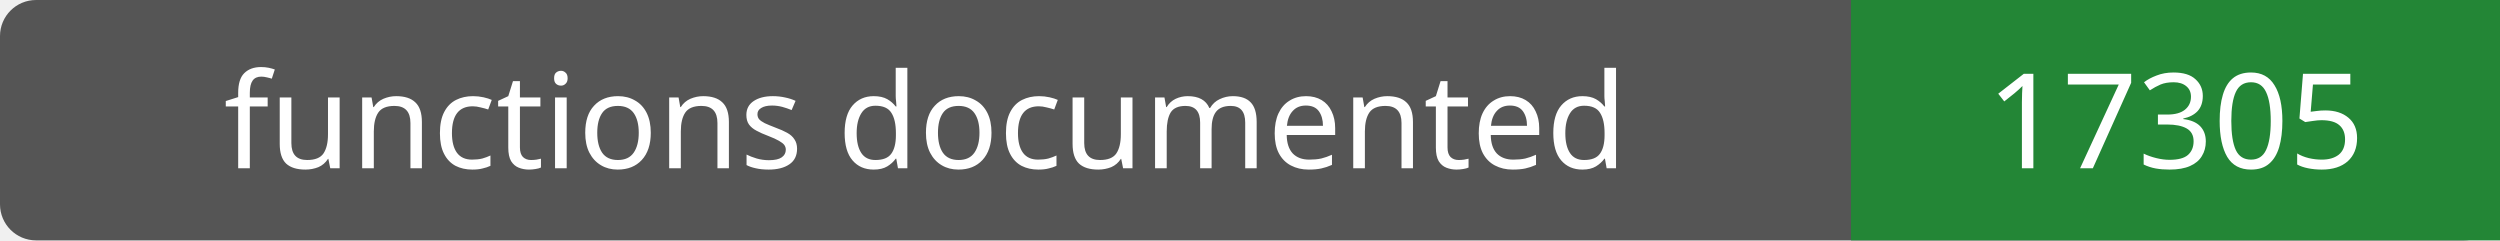
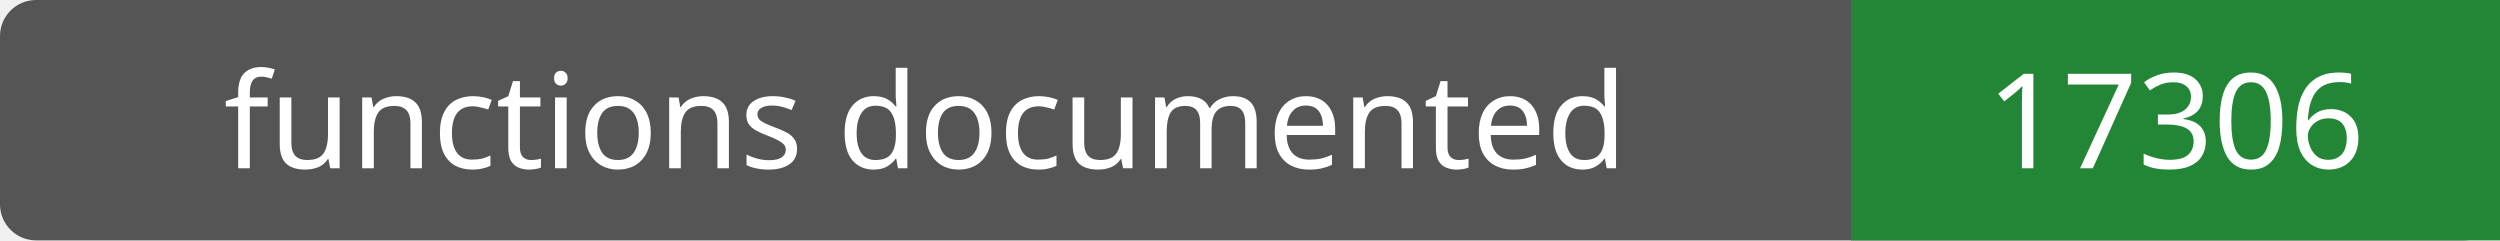
- <svg xmlns="http://www.w3.org/2000/svg" width="208" height="20" role="img" aria-label="functions documented: 17305">
+ <svg xmlns="http://www.w3.org/2000/svg" width="208" height="20" role="img" aria-label="functions documented: 17306">
  <rect width="208" height="20" rx="3" fill="#555" />
  <path fill="#238636" d="M154 0h54v20H154z" />
  <g fill="#fff" text-anchor="middle" font-family="Verdana,sans-serif" font-size="11">
    <text x="77.0" y="14">functions documented</text>
-     <text x="181.0" y="14">17305</text>
+     <text x="181.0" y="14">17306</text>
  </g>
</svg>
